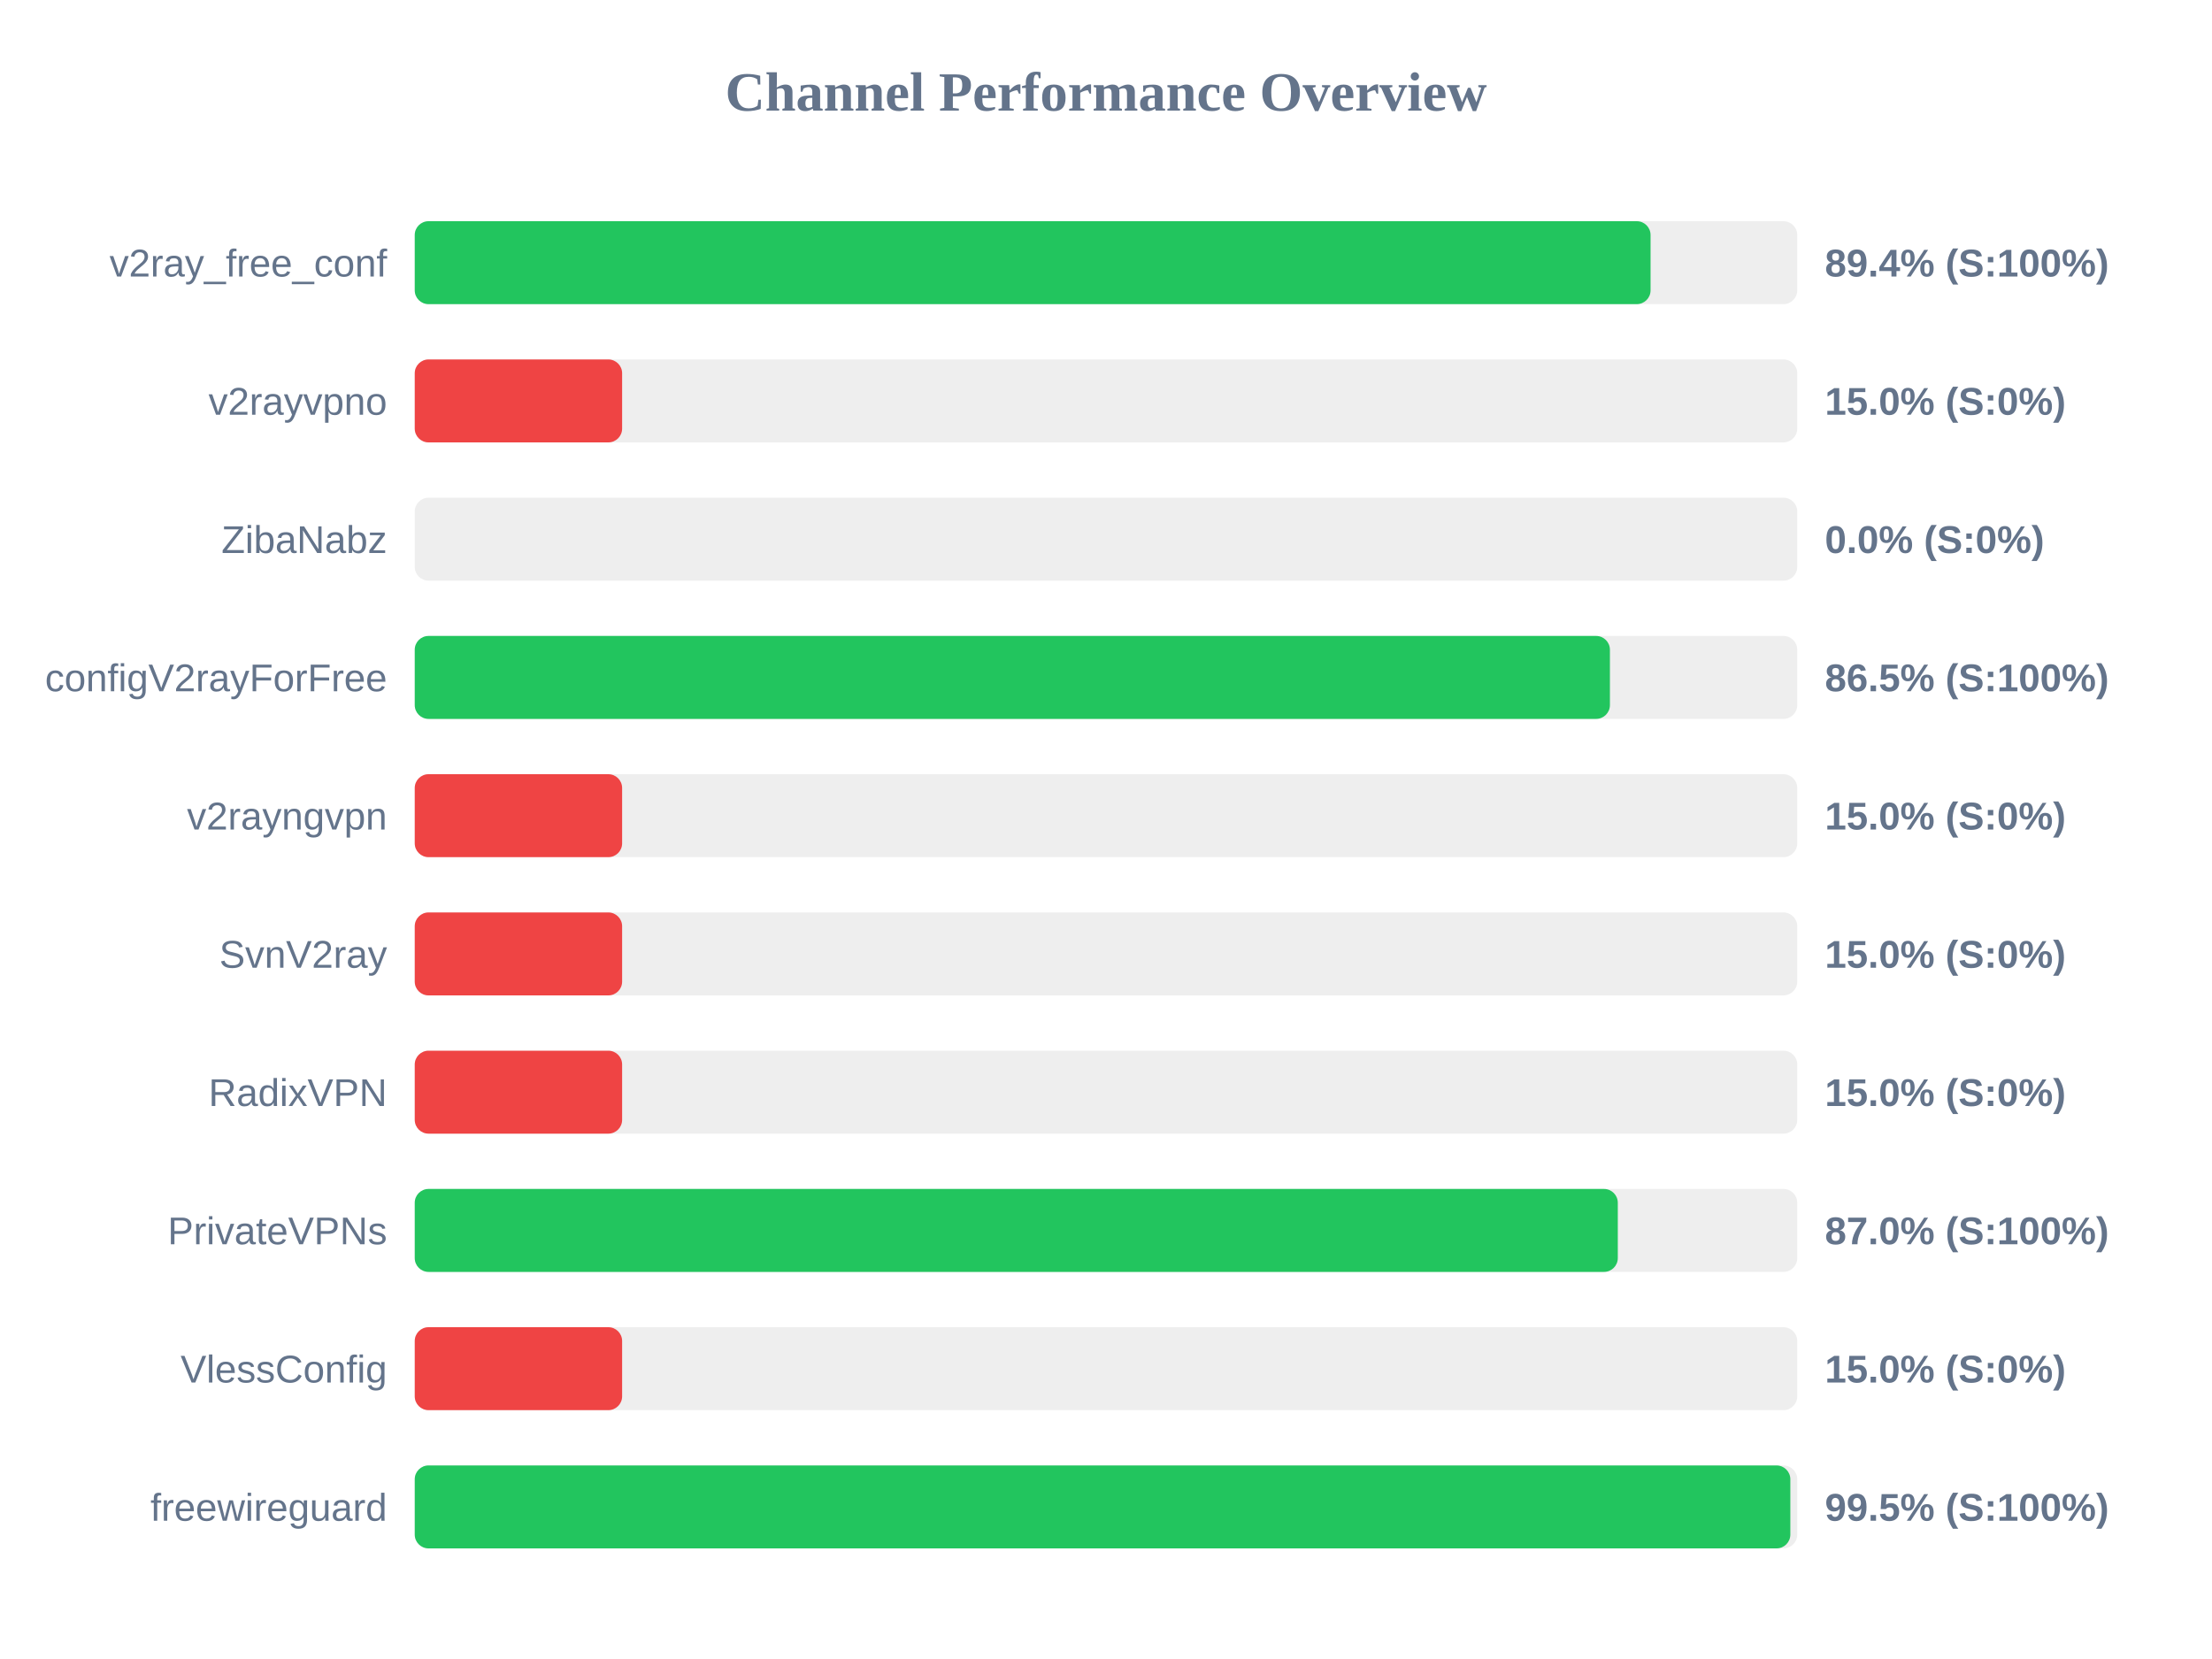
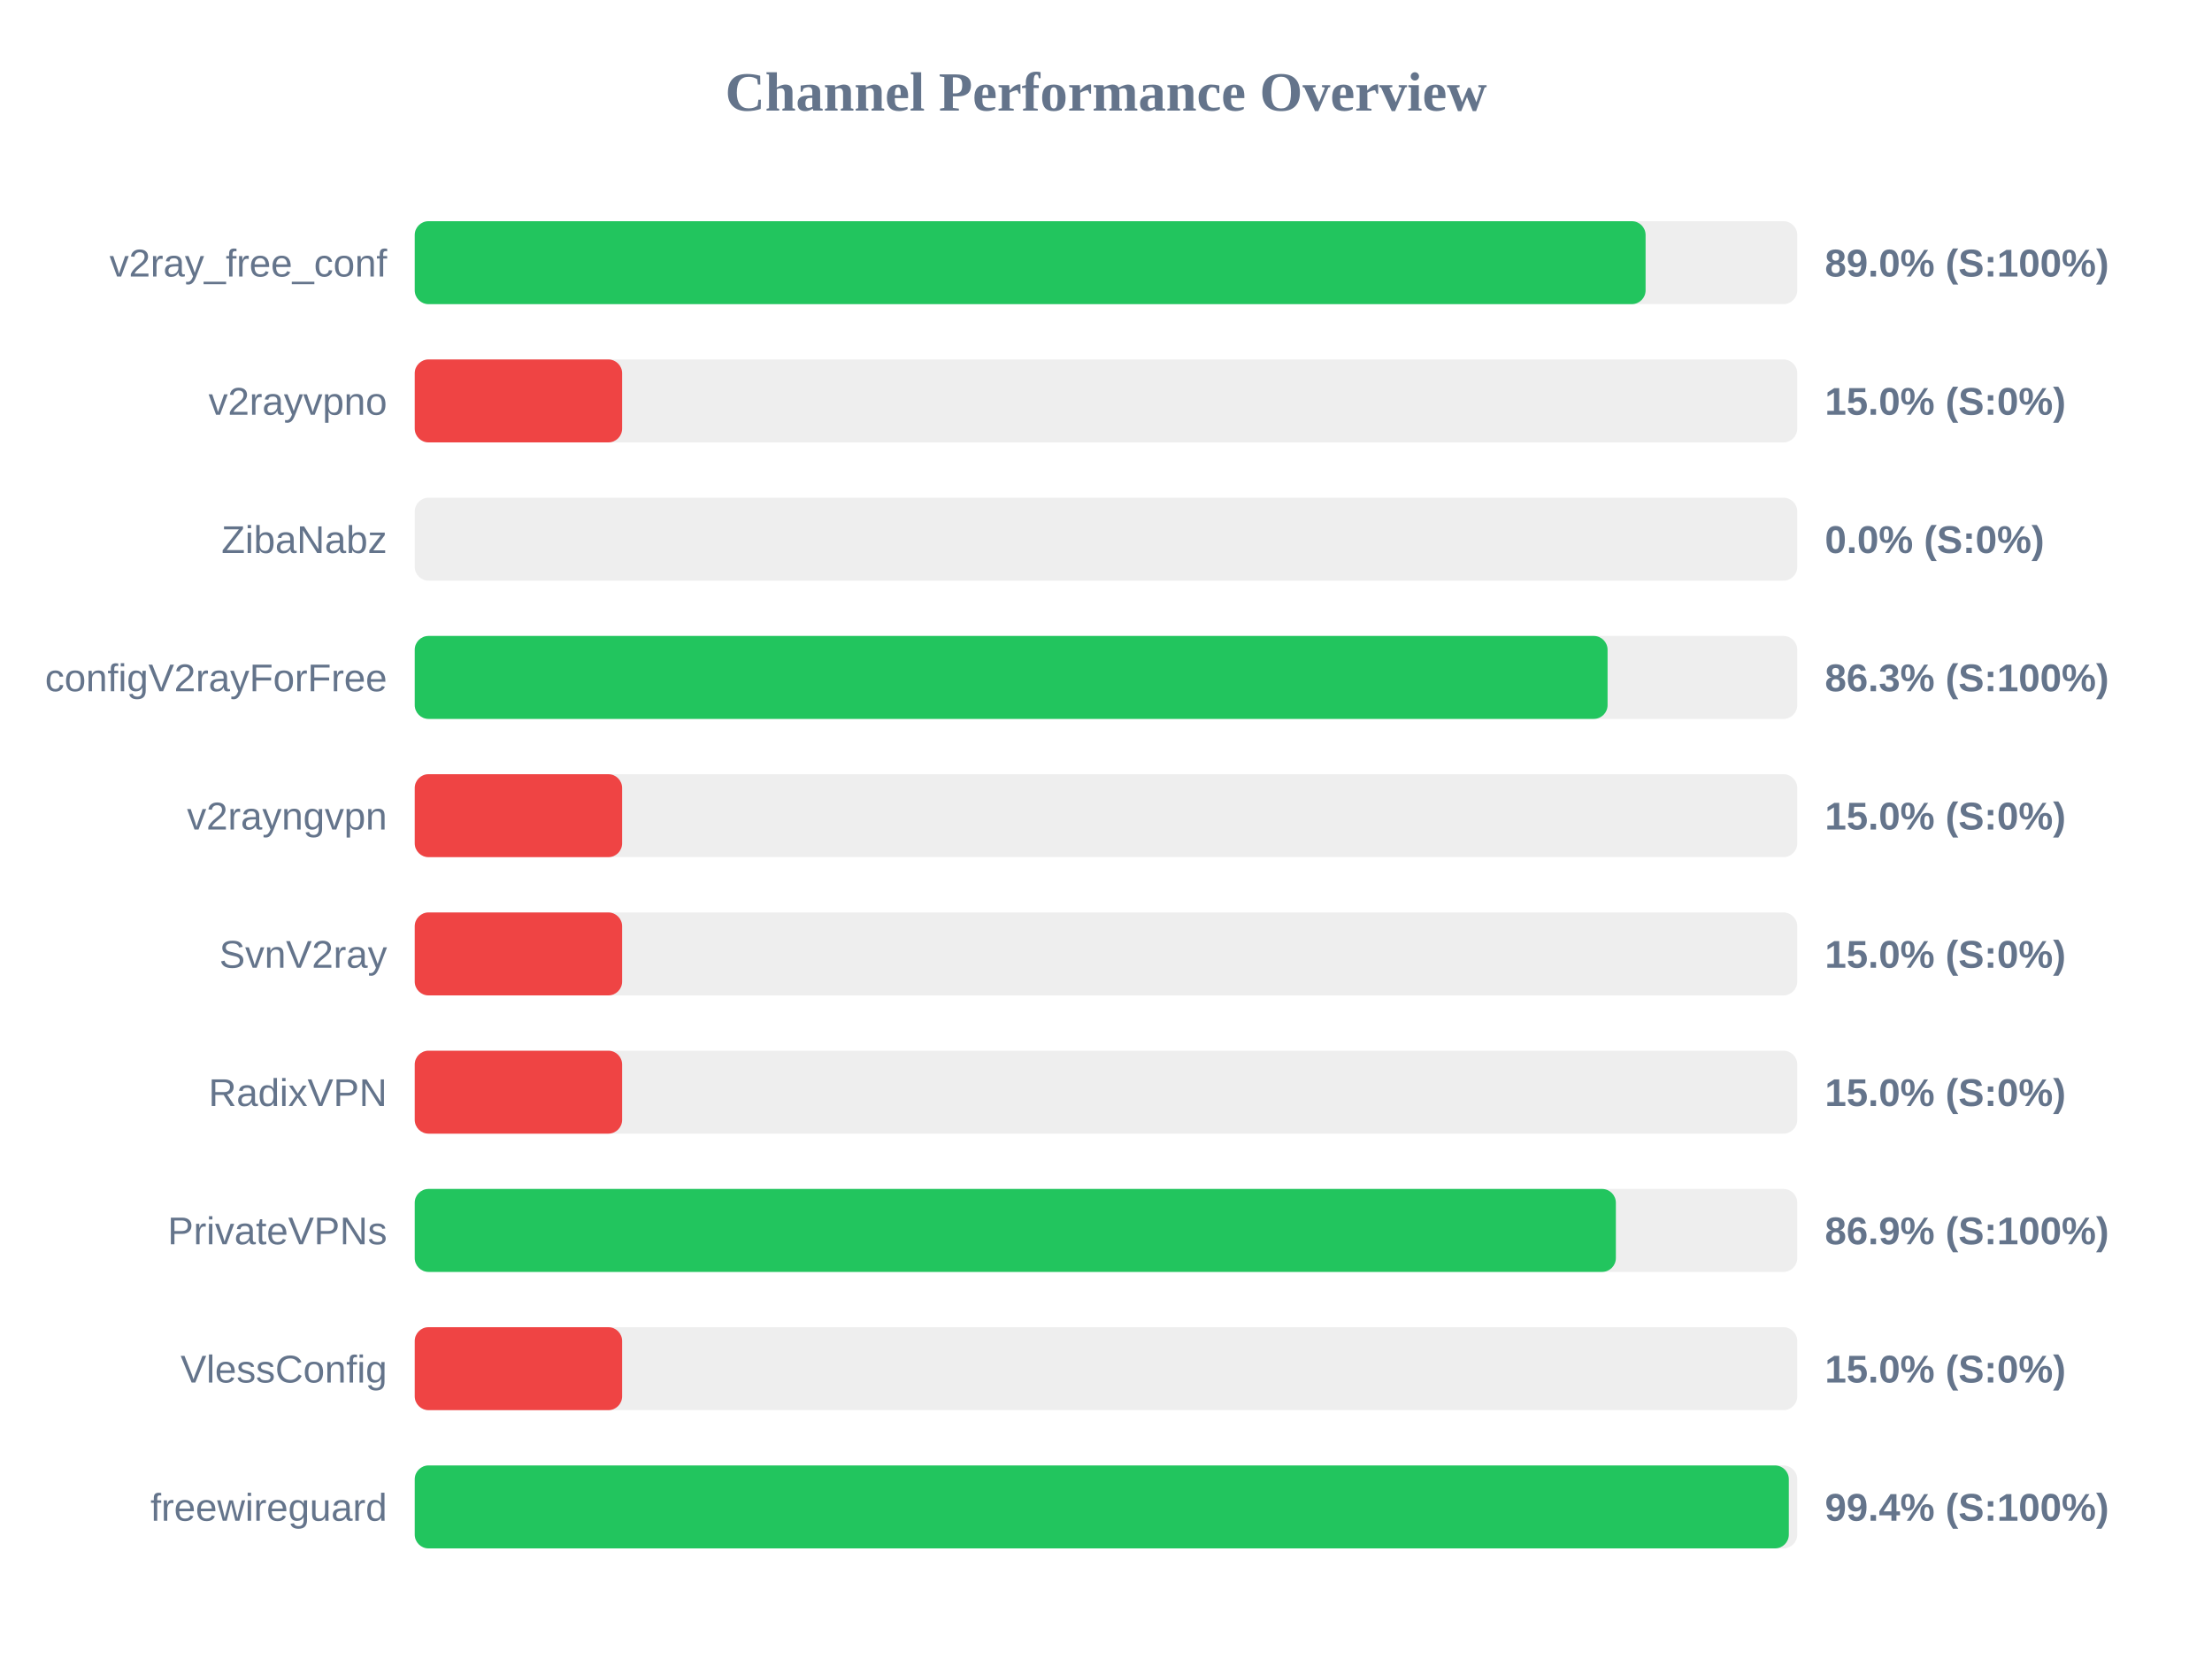
<svg xmlns="http://www.w3.org/2000/svg" width="800" height="600" version="1.1">
  <style>
        .row { font: 14px Arial; fill: #64748b; }
        .score { font: bold 14px Arial; fill: #64748b; }
    </style>
  <text x="400" y="40" text-anchor="middle" font-size="20px" font-weight="bold" fill="#64748b">Channel Performance Overview</text>
  <rect x="150" y="80" width="500" height="30" fill="#eee" rx="5" />
-   <rect x="150" y="80" width="446.95" height="30" fill="#22c55e" rx="5" />
+   <rect x="150" y="80" width="445.15" height="30" fill="#22c55e" rx="5" />
  <text x="140" y="100" text-anchor="end" class="row">v2ray_free_conf</text>
-   <text x="660" y="100" text-anchor="start" class="score">89.4% (S:100%)</text>
+   <text x="660" y="100" text-anchor="start" class="score">89.0% (S:100%)</text>
  <rect x="150" y="130" width="500" height="30" fill="#eee" rx="5" />
  <rect x="150" y="130" width="75.0" height="30" fill="#ef4444" rx="5" />
  <text x="140" y="150" text-anchor="end" class="row">v2rayvpno</text>
  <text x="660" y="150" text-anchor="start" class="score">15.0% (S:0%)</text>
  <rect x="150" y="180" width="500" height="30" fill="#eee" rx="5" />
  <rect x="150" y="180" width="0.0" height="30" fill="#ef4444" rx="5" />
  <text x="140" y="200" text-anchor="end" class="row">ZibaNabz</text>
  <text x="660" y="200" text-anchor="start" class="score">0.0% (S:0%)</text>
  <rect x="150" y="230" width="500" height="30" fill="#eee" rx="5" />
-   <rect x="150" y="230" width="432.25" height="30" fill="#22c55e" rx="5" />
+   <rect x="150" y="230" width="431.4" height="30" fill="#22c55e" rx="5" />
  <text x="140" y="250" text-anchor="end" class="row">configV2rayForFree</text>
-   <text x="660" y="250" text-anchor="start" class="score">86.5% (S:100%)</text>
+   <text x="660" y="250" text-anchor="start" class="score">86.3% (S:100%)</text>
  <rect x="150" y="280" width="500" height="30" fill="#eee" rx="5" />
  <rect x="150" y="280" width="75.0" height="30" fill="#ef4444" rx="5" />
  <text x="140" y="300" text-anchor="end" class="row">v2rayngvpn</text>
  <text x="660" y="300" text-anchor="start" class="score">15.0% (S:0%)</text>
  <rect x="150" y="330" width="500" height="30" fill="#eee" rx="5" />
  <rect x="150" y="330" width="75.0" height="30" fill="#ef4444" rx="5" />
  <text x="140" y="350" text-anchor="end" class="row">SvnV2ray</text>
  <text x="660" y="350" text-anchor="start" class="score">15.0% (S:0%)</text>
  <rect x="150" y="380" width="500" height="30" fill="#eee" rx="5" />
  <rect x="150" y="380" width="75.0" height="30" fill="#ef4444" rx="5" />
  <text x="140" y="400" text-anchor="end" class="row">RadixVPN</text>
  <text x="660" y="400" text-anchor="start" class="score">15.0% (S:0%)</text>
  <rect x="150" y="430" width="500" height="30" fill="#eee" rx="5" />
-   <rect x="150" y="430" width="435.1" height="30" fill="#22c55e" rx="5" />
+   <rect x="150" y="430" width="434.4" height="30" fill="#22c55e" rx="5" />
  <text x="140" y="450" text-anchor="end" class="row">PrivateVPNs</text>
-   <text x="660" y="450" text-anchor="start" class="score">87.0% (S:100%)</text>
+   <text x="660" y="450" text-anchor="start" class="score">86.9% (S:100%)</text>
  <rect x="150" y="480" width="500" height="30" fill="#eee" rx="5" />
  <rect x="150" y="480" width="75.0" height="30" fill="#ef4444" rx="5" />
  <text x="140" y="500" text-anchor="end" class="row">VlessConfig</text>
  <text x="660" y="500" text-anchor="start" class="score">15.0% (S:0%)</text>
  <rect x="150" y="530" width="500" height="30" fill="#eee" rx="5" />
-   <rect x="150" y="530" width="497.5" height="30" fill="#22c55e" rx="5" />
+   <rect x="150" y="530" width="496.95" height="30" fill="#22c55e" rx="5" />
  <text x="140" y="550" text-anchor="end" class="row">freewireguard</text>
-   <text x="660" y="550" text-anchor="start" class="score">99.5% (S:100%)</text>
+   <text x="660" y="550" text-anchor="start" class="score">99.4% (S:100%)</text>
</svg>
